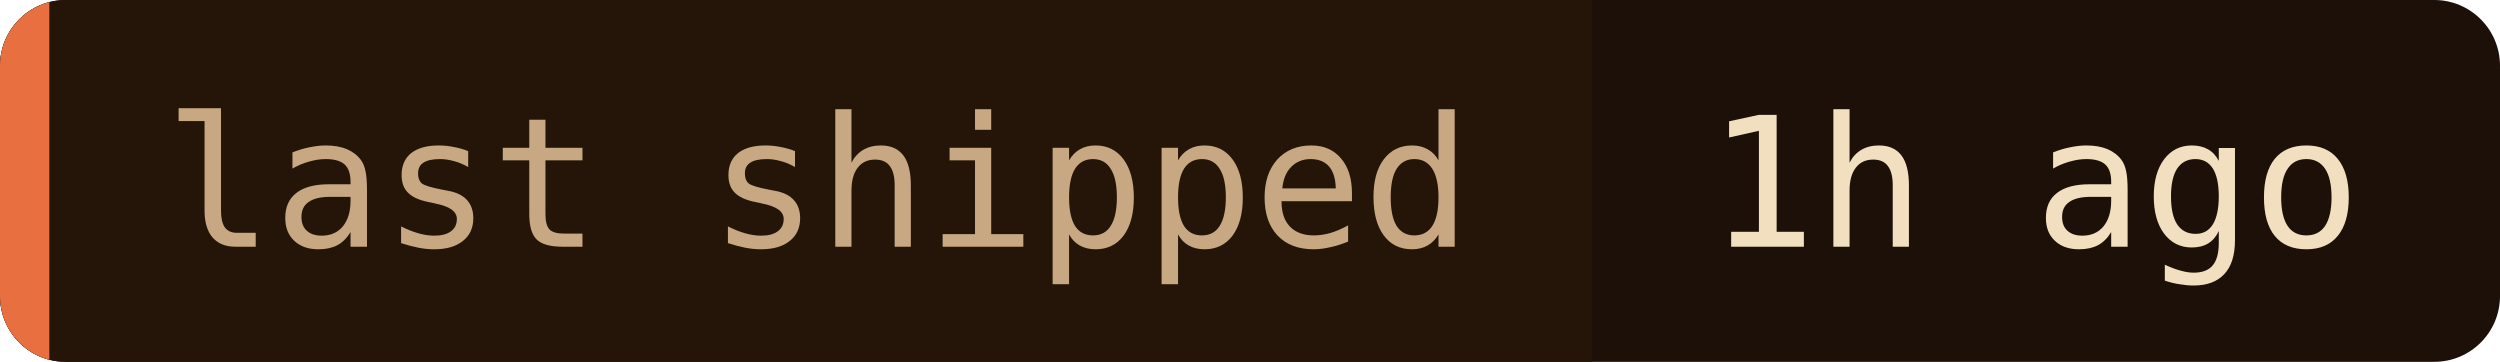
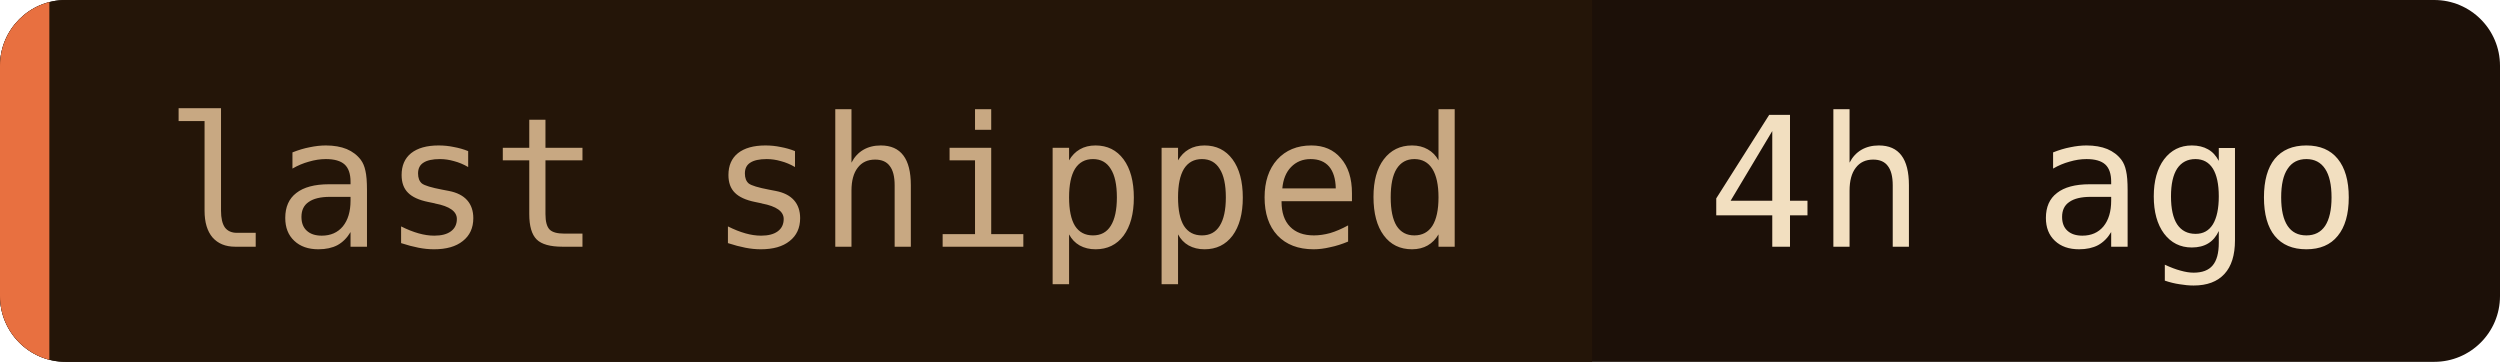
- <svg xmlns="http://www.w3.org/2000/svg" width="152" height="22" role="img" aria-label="last shipped: 1h ago">
+ <svg xmlns="http://www.w3.org/2000/svg" width="152" height="22" role="img" aria-label="last shipped: 4h ago">
  <clipPath id="c">
    <rect width="152" height="22" rx="4" />
  </clipPath>
  <g clip-path="url(#c)">
    <rect width="152" height="22" fill="#1c1008" />
    <rect width="96.8" height="22" fill="#241508" />
    <rect width="3" height="22" fill="#e87040" />
  </g>
  <g font-family="'JetBrains Mono', 'Fira Code', ui-monospace, SFMono-Regular, Menlo, monospace" font-size="11">
    <text x="10" y="15" fill="#c8a882">last shipped</text>
-     <text x="103.8" y="15" fill="#f2dfc0">1h ago</text>
+     <text x="103.8" y="15" fill="#f2dfc0">4h ago</text>
  </g>
</svg>
